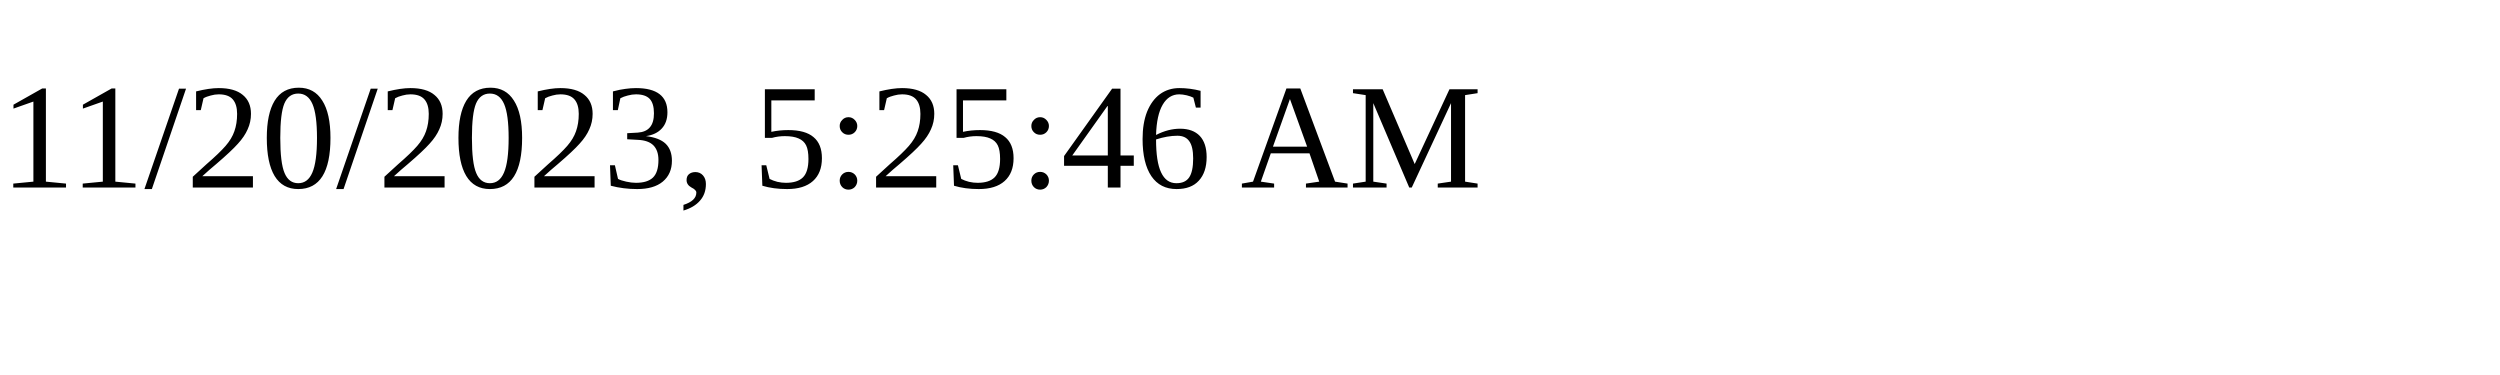
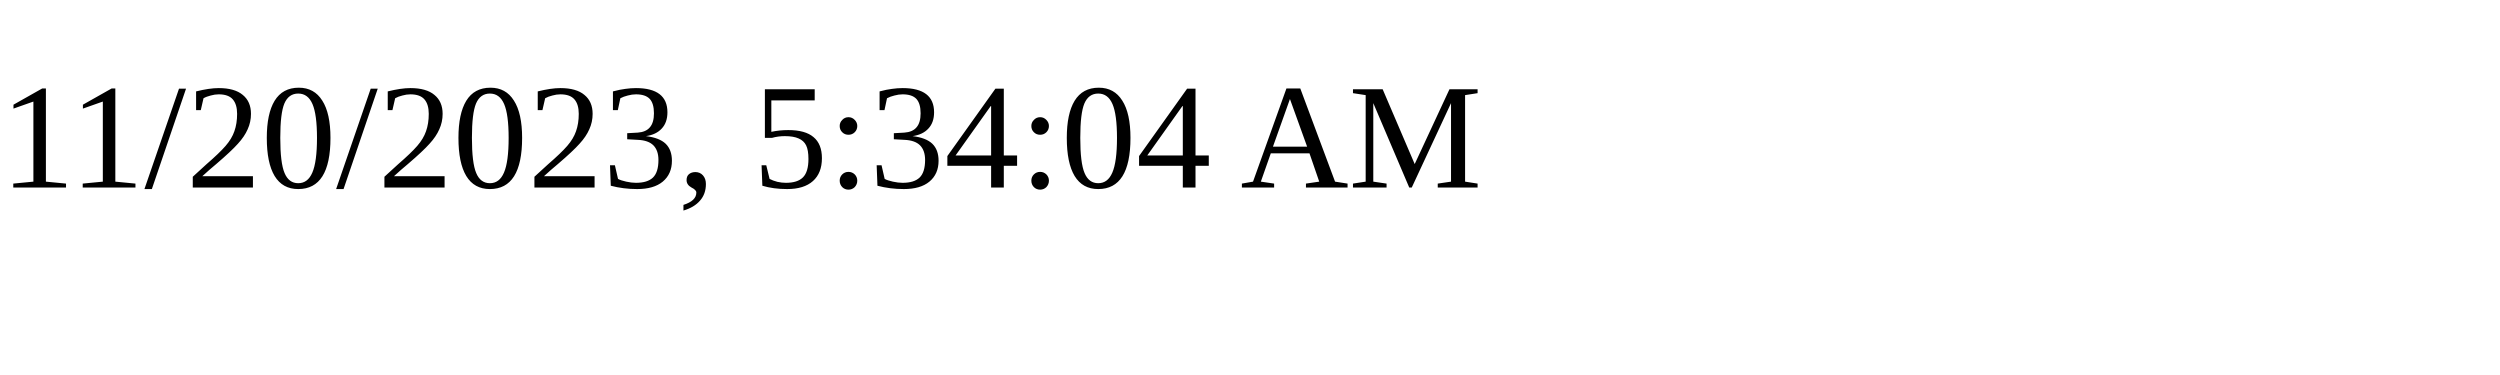
<svg xmlns="http://www.w3.org/2000/svg" height="30" width="200">
-   <text x="0" y="15">11/20/2023, 5:25:46 AM</text>
+   <text x="0" y="15">11/20/2023, 5:34:04 AM</text>
</svg>
